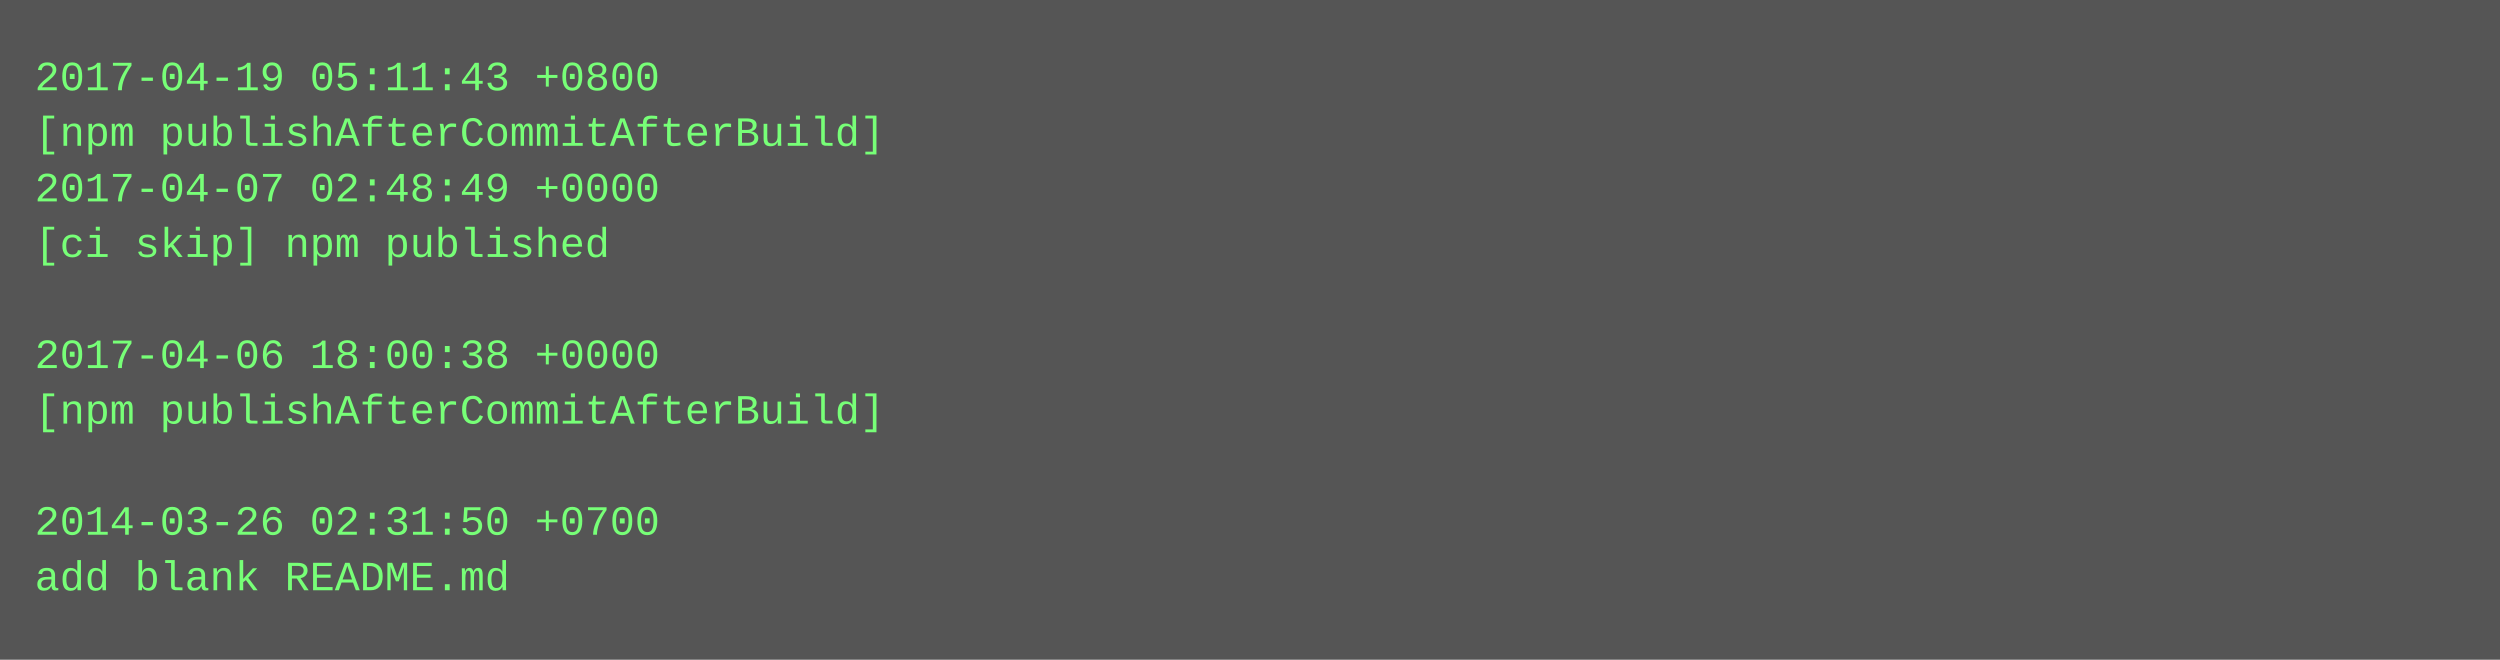
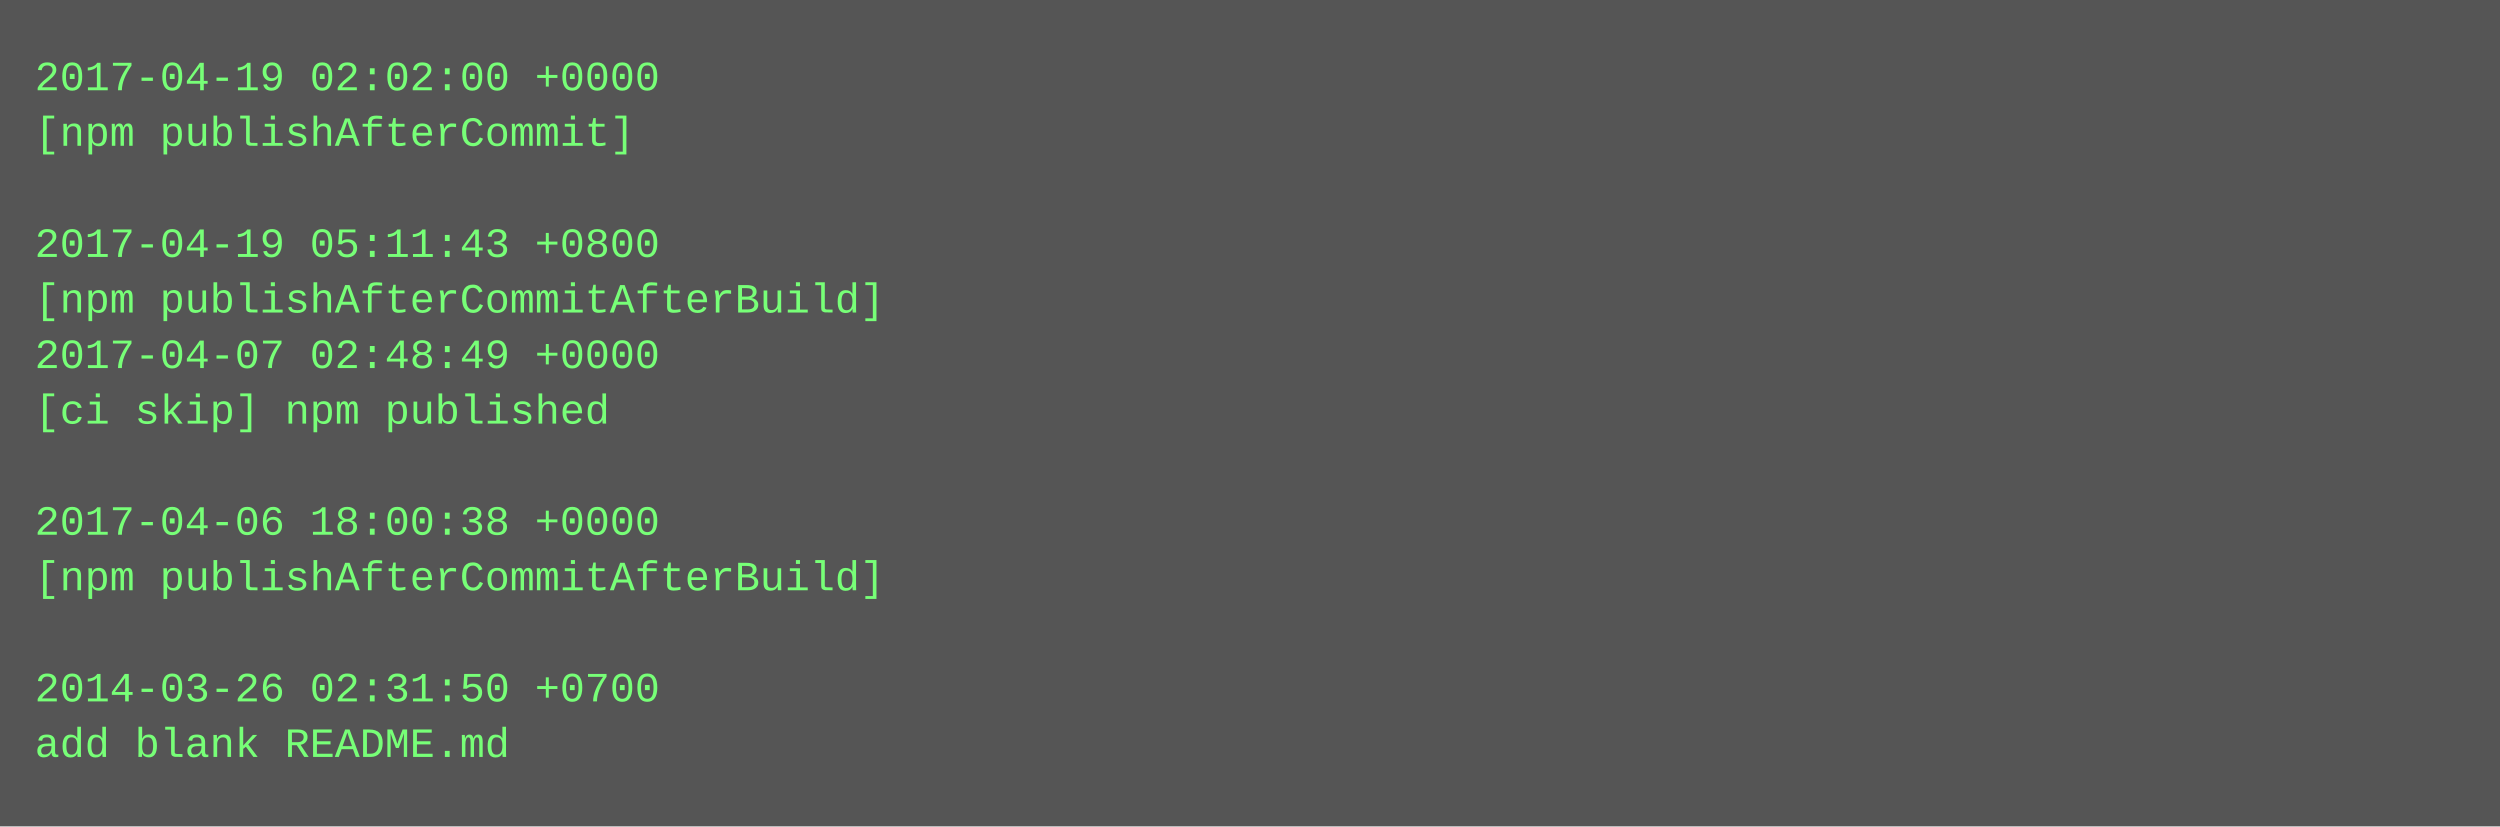
- <svg xmlns="http://www.w3.org/2000/svg" height="190" width="720">
-   <rect height="190" fill="#555" width="720" />
+ <svg xmlns="http://www.w3.org/2000/svg" height="238" width="720">
+   <rect height="238" fill="#555" width="720" />
  <text fill="#7f7" font-family="Courier New" font-size="12" xml:space="preserve">
-     <tspan x="10" y="26">2017-04-19 05:11:43 +0800</tspan>
-     <tspan x="10" y="42">[npm publishAfterCommitAfterBuild]</tspan>
-     <tspan x="10" y="58">2017-04-07 02:48:49 +0000</tspan>
-     <tspan x="10" y="74">[ci skip] npm published</tspan>
-     <tspan x="10" y="90" />
-     <tspan x="10" y="106">2017-04-06 18:00:38 +0000</tspan>
-     <tspan x="10" y="122">[npm publishAfterCommitAfterBuild]</tspan>
+     <tspan x="10" y="26">2017-04-19 02:02:00 +0000</tspan>
+     <tspan x="10" y="42">[npm publishAfterCommit]</tspan>
+     <tspan x="10" y="58" />
+     <tspan x="10" y="74">2017-04-19 05:11:43 +0800</tspan>
+     <tspan x="10" y="90">[npm publishAfterCommitAfterBuild]</tspan>
+     <tspan x="10" y="106">2017-04-07 02:48:49 +0000</tspan>
+     <tspan x="10" y="122">[ci skip] npm published</tspan>
    <tspan x="10" y="138" />
-     <tspan x="10" y="154">2014-03-26 02:31:50 +0700</tspan>
-     <tspan x="10" y="170">add blank README.md</tspan>
+     <tspan x="10" y="154">2017-04-06 18:00:38 +0000</tspan>
+     <tspan x="10" y="170">[npm publishAfterCommitAfterBuild]</tspan>
+     <tspan x="10" y="186" />
+     <tspan x="10" y="202">2014-03-26 02:31:50 +0700</tspan>
+     <tspan x="10" y="218">add blank README.md</tspan>
  </text>
</svg>
